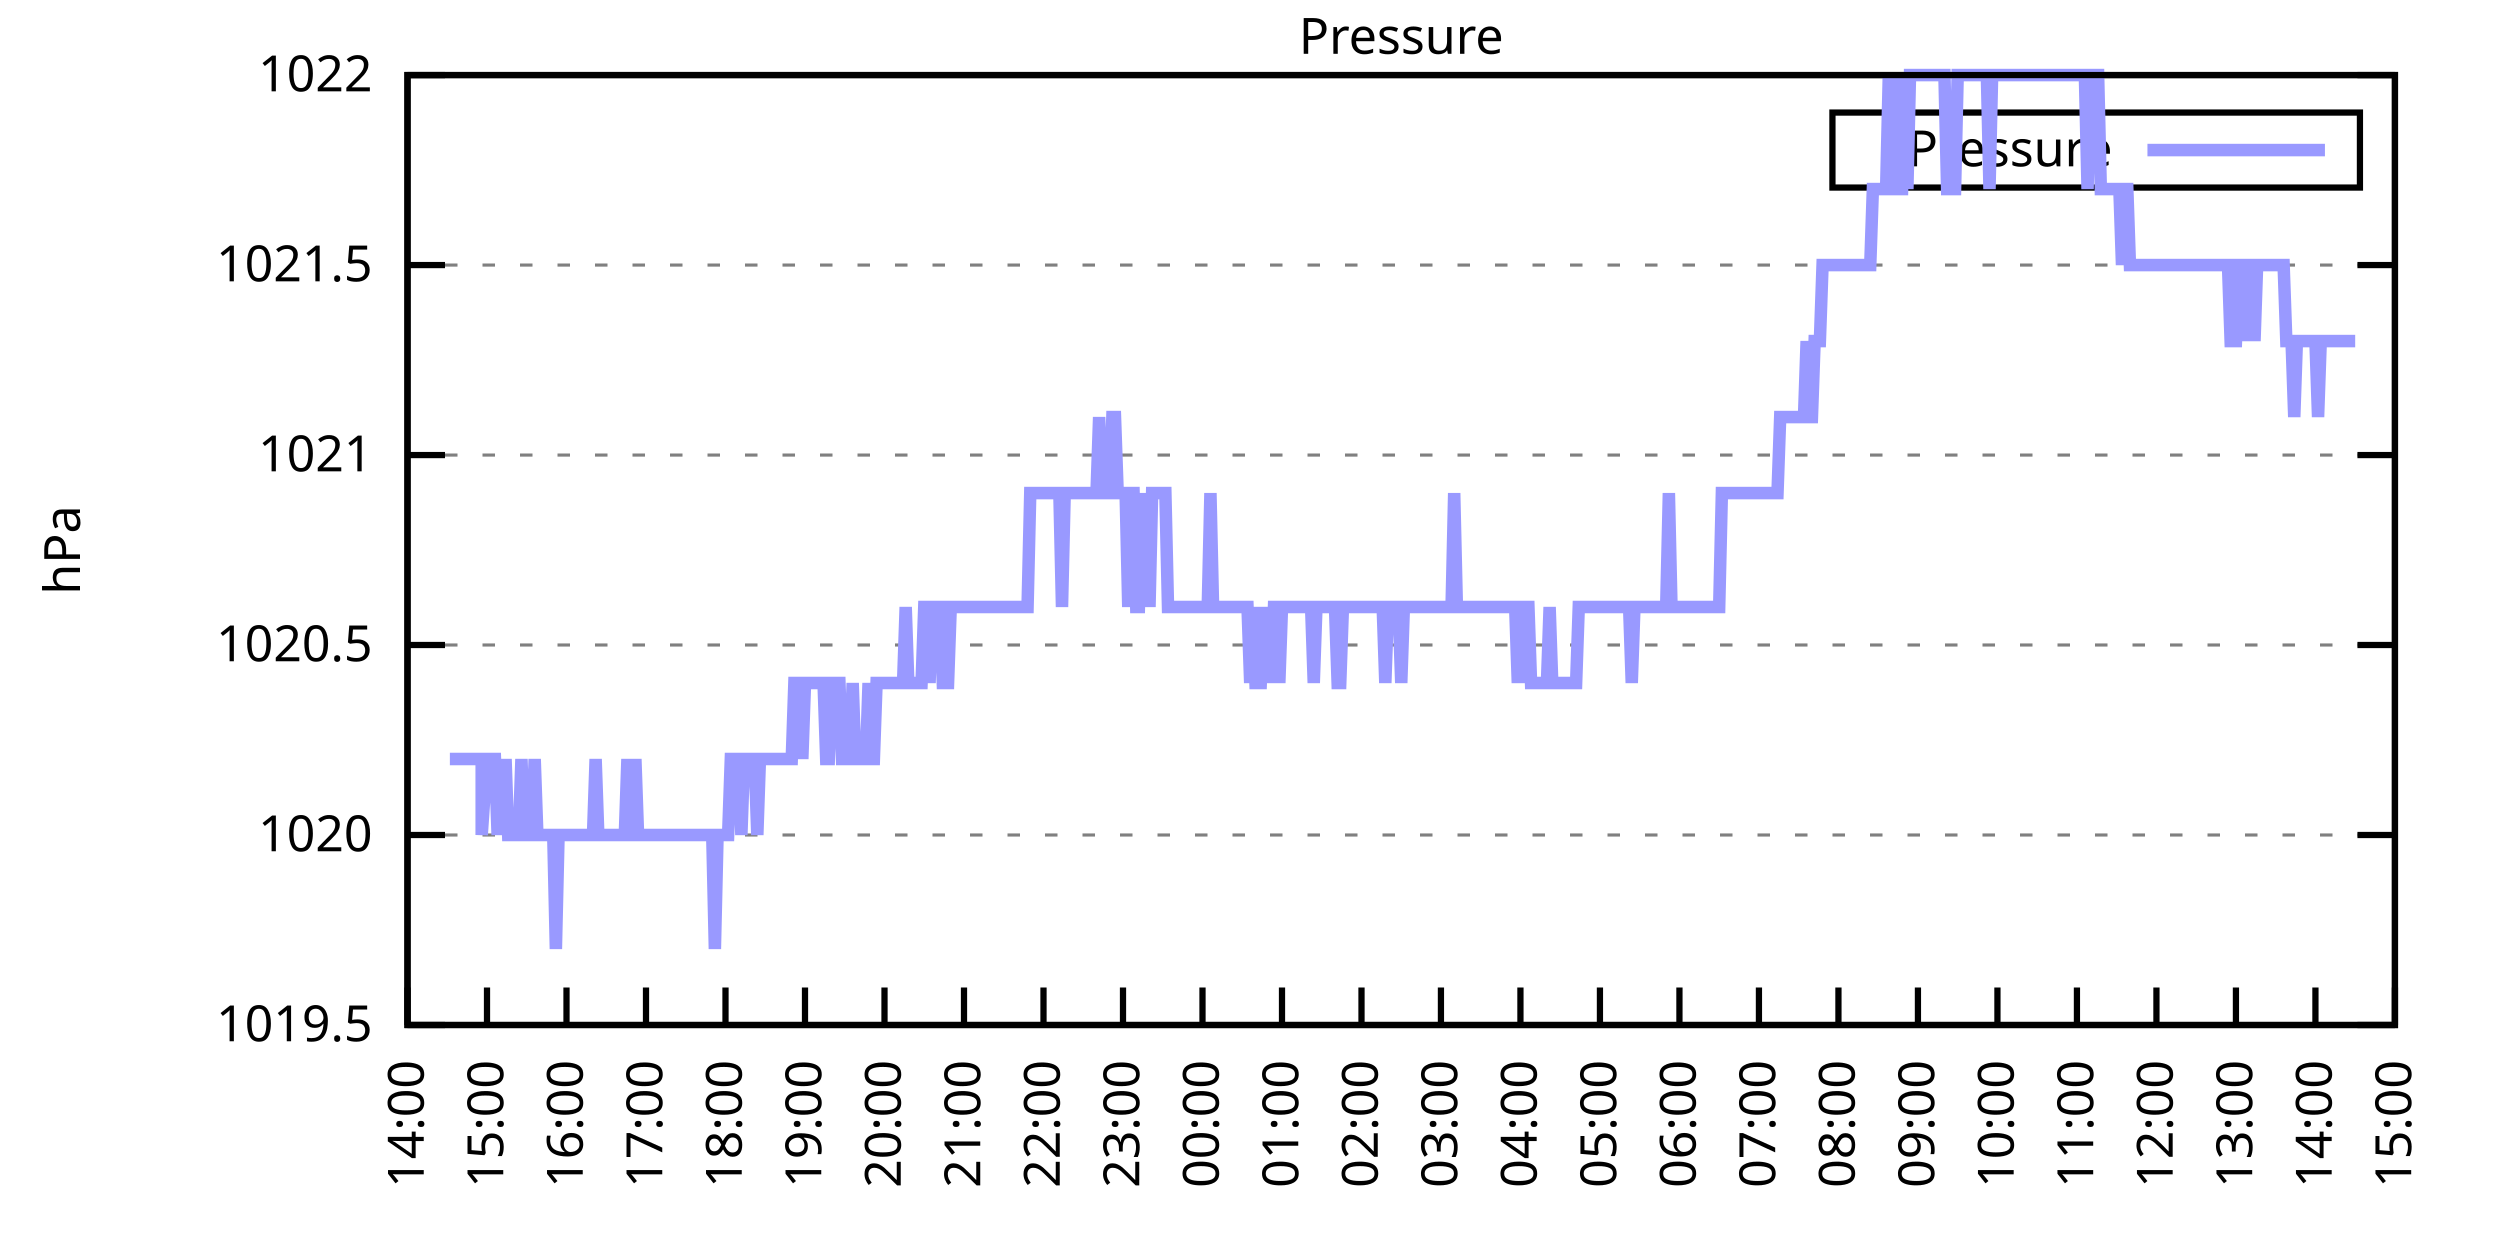
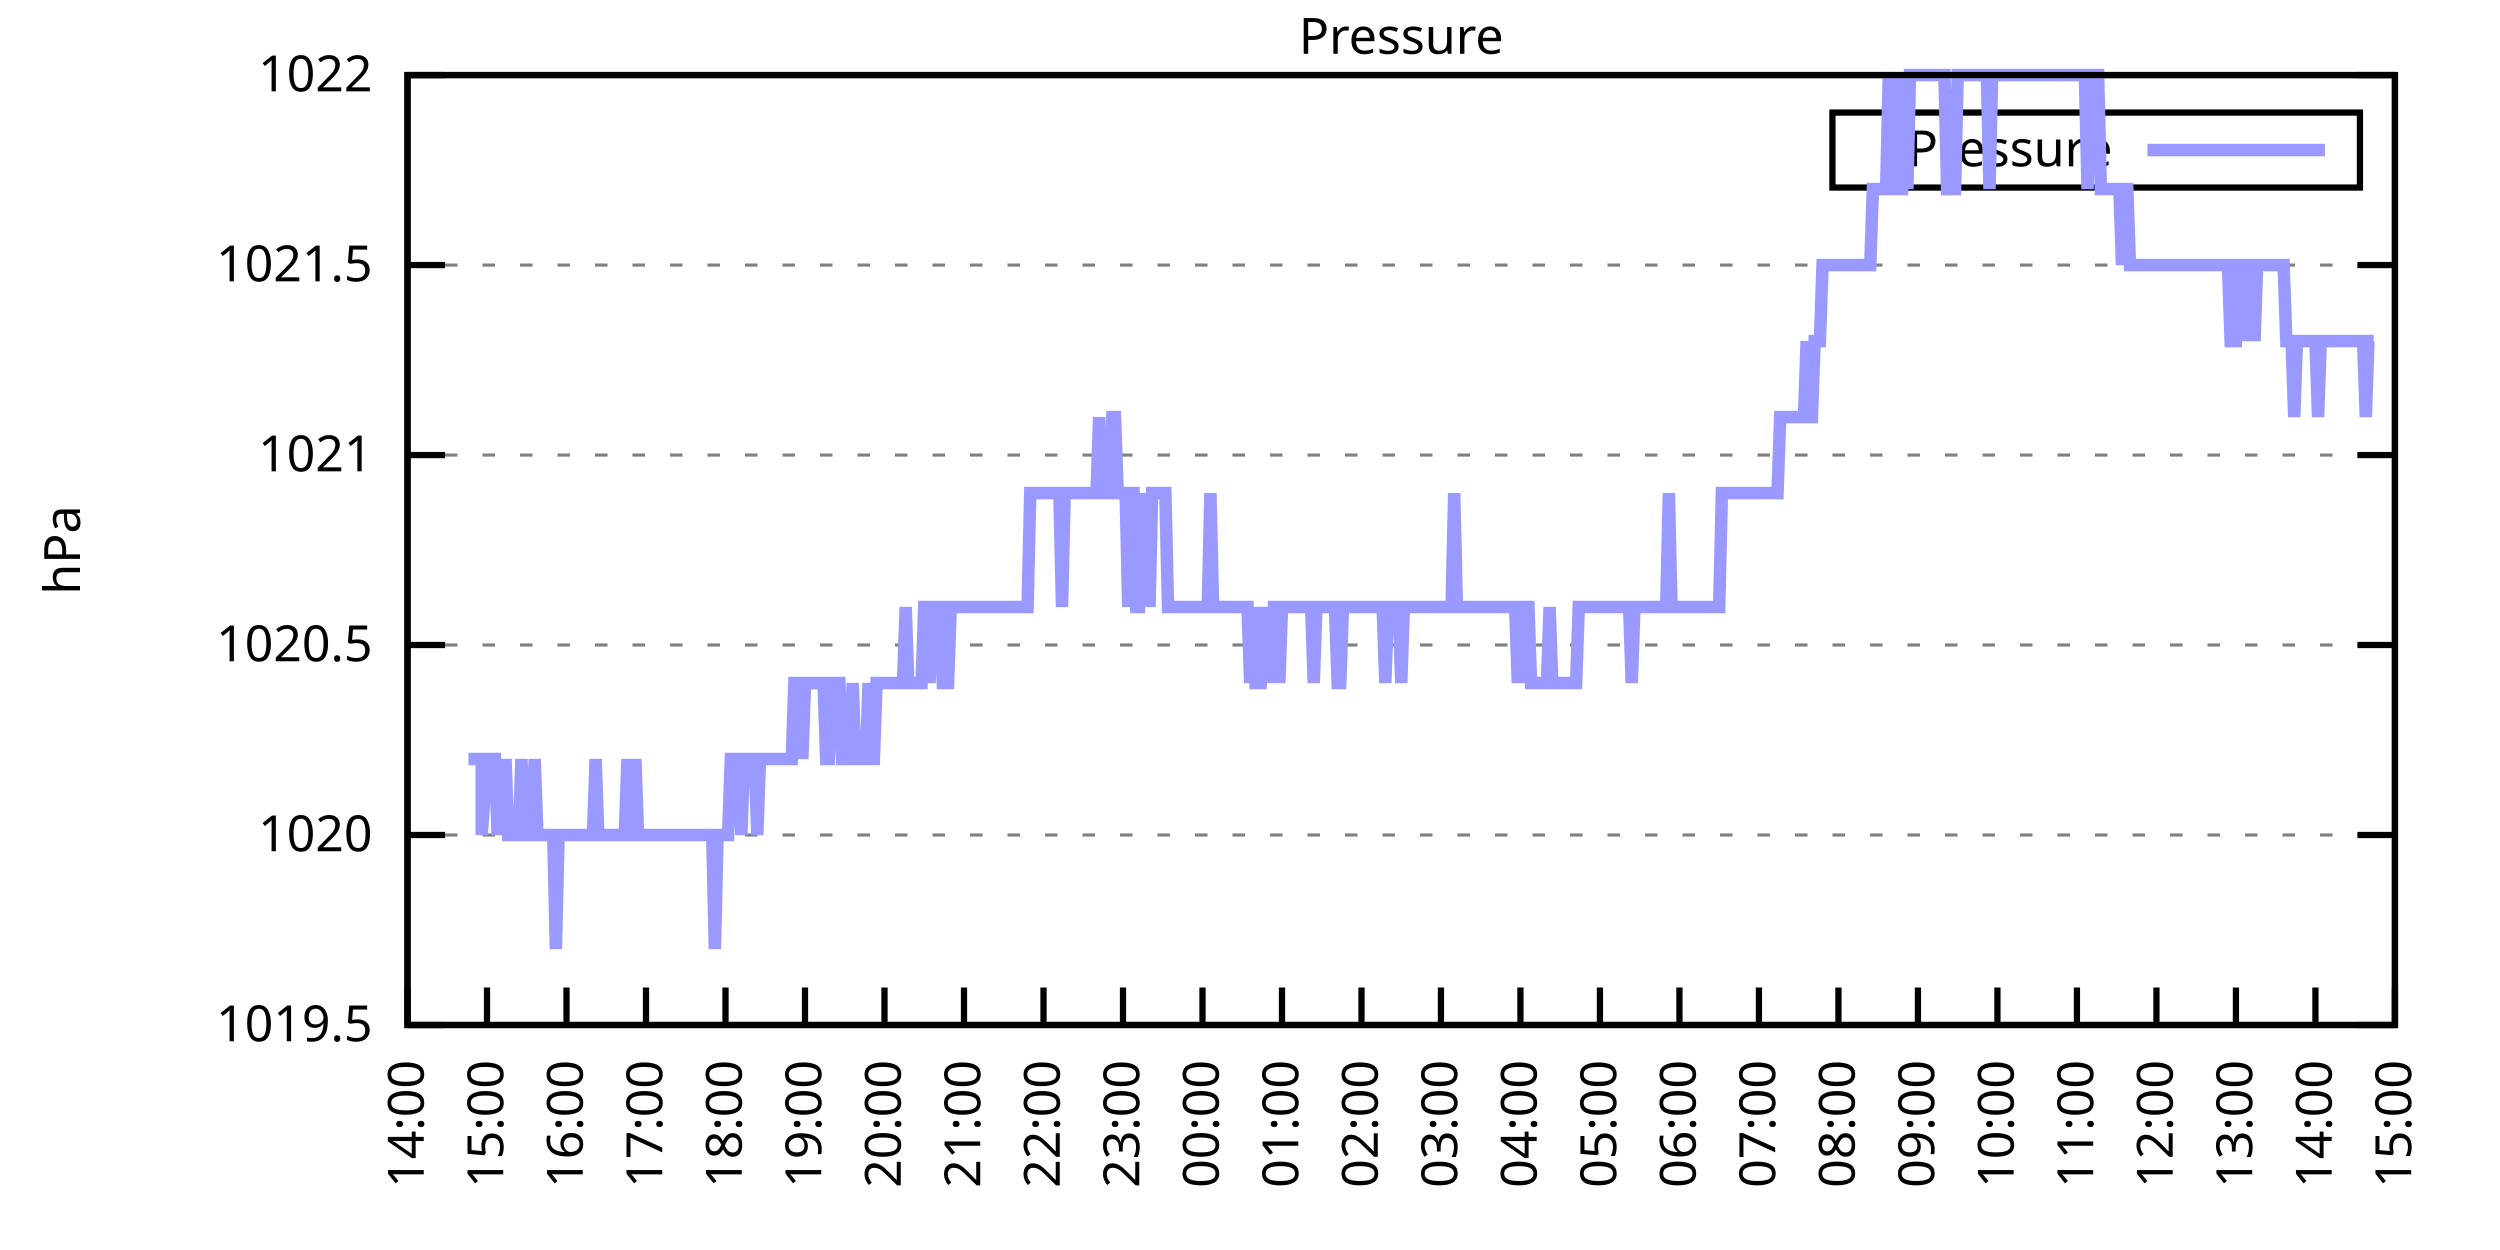
<svg xmlns="http://www.w3.org/2000/svg" xmlns:xlink="http://www.w3.org/1999/xlink" width="400" height="200" viewBox="0 0 400 200">
  <g id="gnuplot_canvas">
    <rect x="0" y="0" width="400" height="200" fill="none" />
    <defs>
      <circle id="gpDot" r="0.5" stroke-width="0.5" stroke="currentColor" />
      <path id="gpPt0" stroke-width="0.333" stroke="currentColor" d="M-1,0 h2 M0,-1 v2" />
      <path id="gpPt1" stroke-width="0.333" stroke="currentColor" d="M-1,-1 L1,1 M1,-1 L-1,1" />
      <path id="gpPt2" stroke-width="0.333" stroke="currentColor" d="M-1,0 L1,0 M0,-1 L0,1 M-1,-1 L1,1 M-1,1 L1,-1" />
      <rect id="gpPt3" stroke-width="0.333" stroke="currentColor" x="-1" y="-1" width="2" height="2" />
      <rect id="gpPt4" stroke-width="0.333" stroke="currentColor" fill="currentColor" x="-1" y="-1" width="2" height="2" />
      <circle id="gpPt5" stroke-width="0.333" stroke="currentColor" cx="0" cy="0" r="1" />
      <use xlink:href="#gpPt5" id="gpPt6" fill="currentColor" stroke="none" />
      <path id="gpPt7" stroke-width="0.333" stroke="currentColor" d="M0,-1.33 L-1.33,0.67 L1.33,0.67 z" />
      <use xlink:href="#gpPt7" id="gpPt8" fill="currentColor" stroke="none" />
      <use xlink:href="#gpPt7" id="gpPt9" stroke="currentColor" transform="rotate(180)" />
      <use xlink:href="#gpPt9" id="gpPt10" fill="currentColor" stroke="none" />
      <use xlink:href="#gpPt3" id="gpPt11" stroke="currentColor" transform="rotate(45)" />
      <use xlink:href="#gpPt11" id="gpPt12" fill="currentColor" stroke="none" />
      <path id="gpPt13" stroke-width="0.333" stroke="currentColor" d="M0,1.330 L1.265,0.411 L0.782,-1.067 L-0.782,-1.076 L-1.265,0.411 z" />
      <use xlink:href="#gpPt13" id="gpPt14" fill="currentColor" stroke="none" />
      <filter id="textbox" filterUnits="objectBoundingBox" x="0" y="0" height="1" width="1">
        <feFlood flood-color="white" flood-opacity="1" result="bgnd" />
        <feComposite in="SourceGraphic" in2="bgnd" operator="atop" />
      </filter>
      <filter id="greybox" filterUnits="objectBoundingBox" x="0" y="0" height="1" width="1">
        <feFlood flood-color="lightgrey" flood-opacity="1" result="grey" />
        <feComposite in="SourceGraphic" in2="grey" operator="atop" />
      </filter>
    </defs>
    <g fill="none" color="white" stroke="currentColor" stroke-width="1.00" stroke-linecap="butt" stroke-linejoin="miter">
</g>
    <g fill="none" color="black" stroke="currentColor" stroke-width="1.00" stroke-linecap="butt" stroke-linejoin="miter">
      <g stroke="none" shape-rendering="crispEdges">
        <polygon fill="rgb(255, 255, 255)" points="65.20,164.00 383.18,164.00 383.18,12.02 65.20,12.02 " />
      </g>
    </g>
    <g fill="none" color="black" stroke="currentColor" stroke-width="1.00" stroke-linecap="butt" stroke-linejoin="miter">
</g>
    <g fill="none" color="black" stroke="black" stroke-width="0.50" stroke-linecap="butt" stroke-linejoin="miter">
</g>
    <g fill="none" color="gray" stroke="currentColor" stroke-width="0.50" stroke-linecap="butt" stroke-linejoin="miter">
      <path stroke="gray" stroke-dasharray="2,4" class="gridline" d="M65.20,164.00 L383.19,164.00  " />
    </g>
    <g fill="none" color="gray" stroke="gray" stroke-width="1.00" stroke-linecap="butt" stroke-linejoin="miter">
</g>
    <g fill="none" color="black" stroke="currentColor" stroke-width="1.00" stroke-linecap="butt" stroke-linejoin="miter">
      <path stroke="black" d="M65.20,164.00 L71.20,164.00 M383.19,164.00 L377.19,164.00  " />
      <g transform="translate(59.60,166.60)" stroke="none" fill="black" font-family="Sans" font-size="8.00" text-anchor="end">
        <text>
          <tspan font-family="Sans"> 1019.5</tspan>
        </text>
      </g>
    </g>
    <g fill="none" color="black" stroke="currentColor" stroke-width="1.00" stroke-linecap="butt" stroke-linejoin="miter">
</g>
    <g fill="none" color="black" stroke="black" stroke-width="0.50" stroke-linecap="butt" stroke-linejoin="miter">
</g>
    <g fill="none" color="gray" stroke="currentColor" stroke-width="0.50" stroke-linecap="butt" stroke-linejoin="miter">
      <path stroke="gray" stroke-dasharray="2,4" class="gridline" d="M65.20,133.60 L383.19,133.60  " />
    </g>
    <g fill="none" color="gray" stroke="gray" stroke-width="1.00" stroke-linecap="butt" stroke-linejoin="miter">
</g>
    <g fill="none" color="black" stroke="currentColor" stroke-width="1.00" stroke-linecap="butt" stroke-linejoin="miter">
      <path stroke="black" d="M65.20,133.60 L71.20,133.60 M383.19,133.60 L377.19,133.60  " />
      <g transform="translate(59.60,136.20)" stroke="none" fill="black" font-family="Sans" font-size="8.00" text-anchor="end">
        <text>
          <tspan font-family="Sans"> 1020</tspan>
        </text>
      </g>
    </g>
    <g fill="none" color="black" stroke="currentColor" stroke-width="1.00" stroke-linecap="butt" stroke-linejoin="miter">
</g>
    <g fill="none" color="black" stroke="black" stroke-width="0.50" stroke-linecap="butt" stroke-linejoin="miter">
</g>
    <g fill="none" color="gray" stroke="currentColor" stroke-width="0.50" stroke-linecap="butt" stroke-linejoin="miter">
      <path stroke="gray" stroke-dasharray="2,4" class="gridline" d="M65.20,103.20 L383.19,103.20  " />
    </g>
    <g fill="none" color="gray" stroke="gray" stroke-width="1.00" stroke-linecap="butt" stroke-linejoin="miter">
</g>
    <g fill="none" color="black" stroke="currentColor" stroke-width="1.00" stroke-linecap="butt" stroke-linejoin="miter">
      <path stroke="black" d="M65.20,103.20 L71.20,103.20 M383.19,103.20 L377.19,103.20  " />
      <g transform="translate(59.60,105.80)" stroke="none" fill="black" font-family="Sans" font-size="8.00" text-anchor="end">
        <text>
          <tspan font-family="Sans"> 1020.5</tspan>
        </text>
      </g>
    </g>
    <g fill="none" color="black" stroke="currentColor" stroke-width="1.00" stroke-linecap="butt" stroke-linejoin="miter">
</g>
    <g fill="none" color="black" stroke="black" stroke-width="0.50" stroke-linecap="butt" stroke-linejoin="miter">
</g>
    <g fill="none" color="gray" stroke="currentColor" stroke-width="0.50" stroke-linecap="butt" stroke-linejoin="miter">
      <path stroke="gray" stroke-dasharray="2,4" class="gridline" d="M65.20,72.81 L383.19,72.81  " />
    </g>
    <g fill="none" color="gray" stroke="gray" stroke-width="1.00" stroke-linecap="butt" stroke-linejoin="miter">
</g>
    <g fill="none" color="black" stroke="currentColor" stroke-width="1.00" stroke-linecap="butt" stroke-linejoin="miter">
      <path stroke="black" d="M65.20,72.81 L71.20,72.81 M383.19,72.81 L377.19,72.81  " />
      <g transform="translate(59.60,75.41)" stroke="none" fill="black" font-family="Sans" font-size="8.00" text-anchor="end">
        <text>
          <tspan font-family="Sans"> 1021</tspan>
        </text>
      </g>
    </g>
    <g fill="none" color="black" stroke="currentColor" stroke-width="1.00" stroke-linecap="butt" stroke-linejoin="miter">
</g>
    <g fill="none" color="black" stroke="black" stroke-width="0.50" stroke-linecap="butt" stroke-linejoin="miter">
</g>
    <g fill="none" color="gray" stroke="currentColor" stroke-width="0.50" stroke-linecap="butt" stroke-linejoin="miter">
      <path stroke="gray" stroke-dasharray="2,4" class="gridline" d="M65.20,42.41 L383.19,42.41  " />
    </g>
    <g fill="none" color="gray" stroke="gray" stroke-width="1.00" stroke-linecap="butt" stroke-linejoin="miter">
</g>
    <g fill="none" color="black" stroke="currentColor" stroke-width="1.00" stroke-linecap="butt" stroke-linejoin="miter">
      <path stroke="black" d="M65.20,42.41 L71.20,42.41 M383.19,42.41 L377.19,42.41  " />
      <g transform="translate(59.60,45.01)" stroke="none" fill="black" font-family="Sans" font-size="8.00" text-anchor="end">
        <text>
          <tspan font-family="Sans"> 1021.5</tspan>
        </text>
      </g>
    </g>
    <g fill="none" color="black" stroke="currentColor" stroke-width="1.00" stroke-linecap="butt" stroke-linejoin="miter">
</g>
    <g fill="none" color="black" stroke="black" stroke-width="0.50" stroke-linecap="butt" stroke-linejoin="miter">
</g>
    <g fill="none" color="gray" stroke="currentColor" stroke-width="0.50" stroke-linecap="butt" stroke-linejoin="miter">
      <path stroke="gray" stroke-dasharray="2,4" class="gridline" d="M65.20,12.01 L383.19,12.01  " />
    </g>
    <g fill="none" color="gray" stroke="gray" stroke-width="1.00" stroke-linecap="butt" stroke-linejoin="miter">
</g>
    <g fill="none" color="black" stroke="currentColor" stroke-width="1.00" stroke-linecap="butt" stroke-linejoin="miter">
      <path stroke="black" d="M65.20,12.01 L71.20,12.01 M383.19,12.01 L377.19,12.01  " />
      <g transform="translate(59.60,14.61)" stroke="none" fill="black" font-family="Sans" font-size="8.00" text-anchor="end">
        <text>
          <tspan font-family="Sans"> 1022</tspan>
        </text>
      </g>
    </g>
    <g fill="none" color="black" stroke="currentColor" stroke-width="1.00" stroke-linecap="butt" stroke-linejoin="miter">
      <path stroke="black" d="M65.20,164.00 L65.20,158.00  " />
      <g transform="translate(67.80,169.60) rotate(270.00)" stroke="none" fill="black" font-family="Sans" font-size="8.00" text-anchor="end">
        <text>
          <tspan font-family="Sans">14:00</tspan>
        </text>
      </g>
    </g>
    <g fill="none" color="black" stroke="currentColor" stroke-width="1.00" stroke-linecap="butt" stroke-linejoin="miter">
      <path stroke="black" d="M77.92,164.00 L77.92,158.00  " />
      <g transform="translate(80.52,169.60) rotate(270.00)" stroke="none" fill="black" font-family="Sans" font-size="8.00" text-anchor="end">
        <text>
          <tspan font-family="Sans">15:00</tspan>
        </text>
      </g>
    </g>
    <g fill="none" color="black" stroke="currentColor" stroke-width="1.00" stroke-linecap="butt" stroke-linejoin="miter">
      <path stroke="black" d="M90.64,164.00 L90.64,158.00  " />
      <g transform="translate(93.24,169.60) rotate(270.00)" stroke="none" fill="black" font-family="Sans" font-size="8.00" text-anchor="end">
        <text>
          <tspan font-family="Sans">16:00</tspan>
        </text>
      </g>
    </g>
    <g fill="none" color="black" stroke="currentColor" stroke-width="1.00" stroke-linecap="butt" stroke-linejoin="miter">
      <path stroke="black" d="M103.36,164.00 L103.36,158.00  " />
      <g transform="translate(105.96,169.60) rotate(270.00)" stroke="none" fill="black" font-family="Sans" font-size="8.00" text-anchor="end">
        <text>
          <tspan font-family="Sans">17:00</tspan>
        </text>
      </g>
    </g>
    <g fill="none" color="black" stroke="currentColor" stroke-width="1.00" stroke-linecap="butt" stroke-linejoin="miter">
      <path stroke="black" d="M116.08,164.00 L116.08,158.00  " />
      <g transform="translate(118.68,169.60) rotate(270.00)" stroke="none" fill="black" font-family="Sans" font-size="8.00" text-anchor="end">
        <text>
          <tspan font-family="Sans">18:00</tspan>
        </text>
      </g>
    </g>
    <g fill="none" color="black" stroke="currentColor" stroke-width="1.00" stroke-linecap="butt" stroke-linejoin="miter">
      <path stroke="black" d="M128.80,164.00 L128.80,158.00  " />
      <g transform="translate(131.40,169.60) rotate(270.00)" stroke="none" fill="black" font-family="Sans" font-size="8.00" text-anchor="end">
        <text>
          <tspan font-family="Sans">19:00</tspan>
        </text>
      </g>
    </g>
    <g fill="none" color="black" stroke="currentColor" stroke-width="1.00" stroke-linecap="butt" stroke-linejoin="miter">
      <path stroke="black" d="M141.52,164.00 L141.52,158.00  " />
      <g transform="translate(144.12,169.60) rotate(270.00)" stroke="none" fill="black" font-family="Sans" font-size="8.00" text-anchor="end">
        <text>
          <tspan font-family="Sans">20:00</tspan>
        </text>
      </g>
    </g>
    <g fill="none" color="black" stroke="currentColor" stroke-width="1.00" stroke-linecap="butt" stroke-linejoin="miter">
      <path stroke="black" d="M154.24,164.00 L154.24,158.00  " />
      <g transform="translate(156.84,169.60) rotate(270.00)" stroke="none" fill="black" font-family="Sans" font-size="8.00" text-anchor="end">
        <text>
          <tspan font-family="Sans">21:00</tspan>
        </text>
      </g>
    </g>
    <g fill="none" color="black" stroke="currentColor" stroke-width="1.00" stroke-linecap="butt" stroke-linejoin="miter">
      <path stroke="black" d="M166.96,164.00 L166.96,158.00  " />
      <g transform="translate(169.56,169.60) rotate(270.00)" stroke="none" fill="black" font-family="Sans" font-size="8.00" text-anchor="end">
        <text>
          <tspan font-family="Sans">22:00</tspan>
        </text>
      </g>
    </g>
    <g fill="none" color="black" stroke="currentColor" stroke-width="1.00" stroke-linecap="butt" stroke-linejoin="miter">
      <path stroke="black" d="M179.68,164.00 L179.68,158.00  " />
      <g transform="translate(182.28,169.60) rotate(270.00)" stroke="none" fill="black" font-family="Sans" font-size="8.00" text-anchor="end">
        <text>
          <tspan font-family="Sans">23:00</tspan>
        </text>
      </g>
    </g>
    <g fill="none" color="black" stroke="currentColor" stroke-width="1.00" stroke-linecap="butt" stroke-linejoin="miter">
      <path stroke="black" d="M192.40,164.00 L192.40,158.00  " />
      <g transform="translate(195.00,169.60) rotate(270.00)" stroke="none" fill="black" font-family="Sans" font-size="8.00" text-anchor="end">
        <text>
          <tspan font-family="Sans">00:00</tspan>
        </text>
      </g>
    </g>
    <g fill="none" color="black" stroke="currentColor" stroke-width="1.00" stroke-linecap="butt" stroke-linejoin="miter">
      <path stroke="black" d="M205.12,164.00 L205.12,158.00  " />
      <g transform="translate(207.72,169.60) rotate(270.00)" stroke="none" fill="black" font-family="Sans" font-size="8.00" text-anchor="end">
        <text>
          <tspan font-family="Sans">01:00</tspan>
        </text>
      </g>
    </g>
    <g fill="none" color="black" stroke="currentColor" stroke-width="1.00" stroke-linecap="butt" stroke-linejoin="miter">
      <path stroke="black" d="M217.84,164.00 L217.84,158.00  " />
      <g transform="translate(220.44,169.60) rotate(270.00)" stroke="none" fill="black" font-family="Sans" font-size="8.00" text-anchor="end">
        <text>
          <tspan font-family="Sans">02:00</tspan>
        </text>
      </g>
    </g>
    <g fill="none" color="black" stroke="currentColor" stroke-width="1.00" stroke-linecap="butt" stroke-linejoin="miter">
      <path stroke="black" d="M230.55,164.00 L230.55,158.00  " />
      <g transform="translate(233.15,169.60) rotate(270.00)" stroke="none" fill="black" font-family="Sans" font-size="8.00" text-anchor="end">
        <text>
          <tspan font-family="Sans">03:00</tspan>
        </text>
      </g>
    </g>
    <g fill="none" color="black" stroke="currentColor" stroke-width="1.00" stroke-linecap="butt" stroke-linejoin="miter">
      <path stroke="black" d="M243.27,164.00 L243.27,158.00  " />
      <g transform="translate(245.87,169.60) rotate(270.00)" stroke="none" fill="black" font-family="Sans" font-size="8.00" text-anchor="end">
        <text>
          <tspan font-family="Sans">04:00</tspan>
        </text>
      </g>
    </g>
    <g fill="none" color="black" stroke="currentColor" stroke-width="1.00" stroke-linecap="butt" stroke-linejoin="miter">
      <path stroke="black" d="M255.99,164.00 L255.99,158.00  " />
      <g transform="translate(258.59,169.60) rotate(270.00)" stroke="none" fill="black" font-family="Sans" font-size="8.00" text-anchor="end">
        <text>
          <tspan font-family="Sans">05:00</tspan>
        </text>
      </g>
    </g>
    <g fill="none" color="black" stroke="currentColor" stroke-width="1.00" stroke-linecap="butt" stroke-linejoin="miter">
      <path stroke="black" d="M268.71,164.00 L268.71,158.00  " />
      <g transform="translate(271.31,169.60) rotate(270.00)" stroke="none" fill="black" font-family="Sans" font-size="8.00" text-anchor="end">
        <text>
          <tspan font-family="Sans">06:00</tspan>
        </text>
      </g>
    </g>
    <g fill="none" color="black" stroke="currentColor" stroke-width="1.00" stroke-linecap="butt" stroke-linejoin="miter">
      <path stroke="black" d="M281.43,164.00 L281.43,158.00  " />
      <g transform="translate(284.03,169.60) rotate(270.00)" stroke="none" fill="black" font-family="Sans" font-size="8.00" text-anchor="end">
        <text>
          <tspan font-family="Sans">07:00</tspan>
        </text>
      </g>
    </g>
    <g fill="none" color="black" stroke="currentColor" stroke-width="1.00" stroke-linecap="butt" stroke-linejoin="miter">
      <path stroke="black" d="M294.15,164.00 L294.15,158.00  " />
      <g transform="translate(296.75,169.60) rotate(270.00)" stroke="none" fill="black" font-family="Sans" font-size="8.00" text-anchor="end">
        <text>
          <tspan font-family="Sans">08:00</tspan>
        </text>
      </g>
    </g>
    <g fill="none" color="black" stroke="currentColor" stroke-width="1.00" stroke-linecap="butt" stroke-linejoin="miter">
      <path stroke="black" d="M306.87,164.00 L306.87,158.00  " />
      <g transform="translate(309.47,169.60) rotate(270.00)" stroke="none" fill="black" font-family="Sans" font-size="8.00" text-anchor="end">
        <text>
          <tspan font-family="Sans">09:00</tspan>
        </text>
      </g>
    </g>
    <g fill="none" color="black" stroke="currentColor" stroke-width="1.00" stroke-linecap="butt" stroke-linejoin="miter">
      <path stroke="black" d="M319.59,164.00 L319.59,158.00  " />
      <g transform="translate(322.19,169.60) rotate(270.00)" stroke="none" fill="black" font-family="Sans" font-size="8.00" text-anchor="end">
        <text>
          <tspan font-family="Sans">10:00</tspan>
        </text>
      </g>
    </g>
    <g fill="none" color="black" stroke="currentColor" stroke-width="1.00" stroke-linecap="butt" stroke-linejoin="miter">
      <path stroke="black" d="M332.31,164.00 L332.31,158.00  " />
      <g transform="translate(334.91,169.60) rotate(270.00)" stroke="none" fill="black" font-family="Sans" font-size="8.00" text-anchor="end">
        <text>
          <tspan font-family="Sans">11:00</tspan>
        </text>
      </g>
    </g>
    <g fill="none" color="black" stroke="currentColor" stroke-width="1.00" stroke-linecap="butt" stroke-linejoin="miter">
      <path stroke="black" d="M345.03,164.00 L345.03,158.00  " />
      <g transform="translate(347.63,169.60) rotate(270.00)" stroke="none" fill="black" font-family="Sans" font-size="8.00" text-anchor="end">
        <text>
          <tspan font-family="Sans">12:00</tspan>
        </text>
      </g>
    </g>
    <g fill="none" color="black" stroke="currentColor" stroke-width="1.00" stroke-linecap="butt" stroke-linejoin="miter">
      <path stroke="black" d="M357.75,164.00 L357.75,158.00  " />
      <g transform="translate(360.35,169.60) rotate(270.00)" stroke="none" fill="black" font-family="Sans" font-size="8.00" text-anchor="end">
        <text>
          <tspan font-family="Sans">13:00</tspan>
        </text>
      </g>
    </g>
    <g fill="none" color="black" stroke="currentColor" stroke-width="1.00" stroke-linecap="butt" stroke-linejoin="miter">
      <path stroke="black" d="M370.47,164.00 L370.47,158.00  " />
      <g transform="translate(373.07,169.60) rotate(270.00)" stroke="none" fill="black" font-family="Sans" font-size="8.00" text-anchor="end">
        <text>
          <tspan font-family="Sans">14:00</tspan>
        </text>
      </g>
    </g>
    <g fill="none" color="black" stroke="currentColor" stroke-width="1.00" stroke-linecap="butt" stroke-linejoin="miter">
      <path stroke="black" d="M383.19,164.00 L383.19,158.00  " />
      <g transform="translate(385.79,169.60) rotate(270.00)" stroke="none" fill="black" font-family="Sans" font-size="8.00" text-anchor="end">
        <text>
          <tspan font-family="Sans">15:00</tspan>
        </text>
      </g>
    </g>
    <g fill="none" color="black" stroke="currentColor" stroke-width="1.00" stroke-linecap="butt" stroke-linejoin="miter">
</g>
    <g fill="none" color="black" stroke="currentColor" stroke-width="1.00" stroke-linecap="butt" stroke-linejoin="miter">
      <path stroke="black" d="M65.20,12.01 L65.20,164.00 L383.19,164.00 L383.19,12.01 L65.20,12.01 Z  " />
    </g>
    <g fill="none" color="black" stroke="currentColor" stroke-width="1.00" stroke-linecap="butt" stroke-linejoin="miter">
</g>
    <g fill="none" color="black" stroke="currentColor" stroke-width="1.00" stroke-linecap="butt" stroke-linejoin="miter">
      <path stroke="black" d="M293.19,30.01 L293.19,18.01 L377.59,18.01 L377.59,30.01 L293.19,30.01 Z  " />
    </g>
    <g id="Pressure_plot_1">
      <g fill="none" color="white" stroke="black" stroke-width="2.00" stroke-linecap="butt" stroke-linejoin="miter">
</g>
      <g fill="none" color="black" stroke="currentColor" stroke-width="2.00" stroke-linecap="butt" stroke-linejoin="miter">
        <g transform="translate(337.99,26.61)" stroke="none" fill="black" font-family="Sans" font-size="8.00" text-anchor="end">
          <text>
            <tspan font-family="Sans">Pressure</tspan>
          </text>
        </g>
      </g>
      <g fill="none" color="black" stroke="currentColor" stroke-width="2.00" stroke-linecap="butt" stroke-linejoin="miter">
-         <path stroke="rgb(153, 153, 255)" d="M343.59,24.01 L371.99,24.01 M71.98,121.44 L72.41,121.44 L72.83,121.44 L73.26,121.44 L73.68,121.44 L74.10,121.44   L74.53,121.44 L74.95,121.44 L75.38,121.44 L75.80,121.44 L76.22,121.44 L76.65,121.44 L77.07,121.44 L77.07,133.60   L77.92,121.44 L78.34,121.44 L78.77,121.44 L79.19,121.44 L79.62,133.60 L80.04,121.44 L80.46,133.60 L80.89,121.44   L81.31,133.60 L81.74,133.60 L82.16,133.60 L82.58,133.60 L83.01,133.60 L83.43,121.44 L83.86,133.60 L84.28,133.60   L84.70,133.60 L85.13,133.60 L85.55,121.44 L85.98,133.60 L86.40,133.60 L86.82,133.60 L87.25,133.60 L87.67,133.60   L88.10,133.60 L88.52,133.60 L88.94,151.84 L89.37,133.60 L89.79,133.60 L90.22,133.60 L90.64,133.60 L91.06,133.60   L91.49,133.60 L91.91,133.60 L92.34,133.60 L92.76,133.60 L93.18,133.60 L93.61,133.60 L94.03,133.60 L94.46,133.60   L94.88,133.60 L95.30,121.44 L95.73,133.60 L96.15,133.60 L96.58,133.60 L97.00,133.60 L97.42,133.60 L97.85,133.60   L98.27,133.60 L98.69,133.60 L99.12,133.60 L99.54,133.60 L99.97,133.60 L100.39,121.44 L100.81,133.60 L101.24,133.60   L101.66,121.44 L102.09,133.60 L102.51,133.60 L102.93,133.60 L103.36,133.60 L103.78,133.60 L104.21,133.60 L104.63,133.60   L105.05,133.60 L105.48,133.60 L105.90,133.60 L106.33,133.60 L106.75,133.60 L107.17,133.60 L107.60,133.60 L108.02,133.60   L108.45,133.60 L108.87,133.60 L109.29,133.60 L109.72,133.60 L110.14,133.60 L110.57,133.60 L110.99,133.60 L111.41,133.60   L111.84,133.60 L112.26,133.60 L112.69,133.60 L113.11,133.60 L113.53,133.60 L113.96,133.60 L114.38,151.84 L114.81,133.60   L115.23,133.60 L115.65,133.60 L116.08,133.60 L116.50,133.60 L116.93,121.44 L117.35,121.44 L117.77,121.44 L118.20,121.44   L118.62,133.60 L119.05,121.44 L119.47,121.44 L119.89,121.44 L120.32,121.44 L120.74,121.44 L121.17,133.60 L121.59,121.44   L122.01,121.44 L122.44,121.44 L122.86,121.44 L123.29,121.44 L123.71,121.44 L124.13,121.44 L124.56,121.44 L124.98,121.44   L125.41,121.44 L125.83,121.44 L126.25,121.44 L126.68,121.44 L127.10,109.28 L127.53,109.28 L127.95,109.28 L128.37,121.44   L128.80,109.28 L129.22,109.28 L129.65,109.28 L130.07,109.28 L130.49,109.28 L130.92,109.28 L131.34,109.28 L131.77,109.28   L132.19,121.44 L132.61,121.44 L133.04,109.28 L133.46,109.28 L133.89,109.28 L134.31,109.28 L134.73,121.44 L135.16,121.44   L135.58,121.44 L136.01,121.44 L136.43,109.28 L136.85,121.44 L137.28,121.44 L137.70,121.44 L138.13,121.44 L138.55,121.44   L138.97,109.28 L139.40,121.44 L139.82,121.44 L140.25,109.28 L140.67,109.28 L141.09,109.28 L141.52,109.28 L141.94,109.28   L142.37,109.28 L142.79,109.28 L143.21,109.28 L143.64,109.28 L144.06,109.28 L144.49,109.28 L144.91,97.12 L145.33,109.28   L145.76,109.28 L146.18,109.28 L146.61,109.28 L147.03,109.28 L147.45,109.28 L147.88,97.12 L148.30,97.12 L148.73,109.28   L149.15,97.12 L149.57,97.12 L150.00,97.12 L150.42,97.12 L150.85,109.28 L151.27,109.28 L151.69,109.28 L152.12,97.12   L152.54,97.12 L152.97,97.12 L153.39,97.12 L153.81,97.12 L154.24,97.12 L154.66,97.12 L155.09,97.12 L155.51,97.12   L155.93,97.12 L156.36,97.12 L156.78,97.12 L157.21,97.12 L157.63,97.12 L158.05,97.12 L158.48,97.12 L158.90,97.12   L159.33,97.12 L159.75,97.12 L160.17,97.12 L160.60,97.12 L161.02,97.12 L161.44,97.12 L161.87,97.12 L162.29,97.12   L162.72,97.12 L163.14,97.12 L163.56,97.12 L163.99,97.12 L164.41,97.12 L164.84,78.89 L165.26,78.89 L165.68,78.89   L166.11,78.89 L166.53,78.89 L166.96,78.89 L167.38,78.89 L167.80,78.89 L168.23,78.89 L168.65,78.89 L169.08,78.89   L169.50,78.89 L169.92,97.12 L170.35,78.89 L170.77,78.89 L171.20,78.89 L171.62,78.89 L172.04,78.89 L172.47,78.89   L172.89,78.89 L173.32,78.89 L173.74,78.89 L174.16,78.89 L174.59,78.89 L175.01,78.89 L175.44,78.89 L175.86,66.73   L176.28,78.89 L176.71,78.89 L177.13,78.89 L177.56,78.89 L177.98,66.73 L178.40,66.73 L178.83,78.89 L179.25,78.89   L179.68,78.89 L180.10,78.89 L180.52,97.12 L180.95,78.89 L181.37,78.89 L181.80,97.12 L182.22,97.12 L182.64,78.89   L183.07,97.12 L183.49,78.89 L183.92,97.12 L184.34,78.89 L184.76,78.89 L185.19,78.89 L185.61,78.89 L186.04,78.89   L186.46,78.89 L186.88,97.12 L187.31,97.12 L187.73,97.12 L188.16,97.12 L188.58,97.12 L189.00,97.12 L189.43,97.12   L189.85,97.12 L190.28,97.12 L190.70,97.12 L191.12,97.12 L191.55,97.12 L191.97,97.12 L192.40,97.12 L192.82,97.12   L193.24,97.12 L193.67,78.89 L194.09,97.12 L194.52,97.12 L194.94,97.12 L195.36,97.12 L195.79,97.12 L196.21,97.12   L196.64,97.12 L197.06,97.12 L197.48,97.12 L197.91,97.12 L198.33,97.12 L198.76,97.12 L199.18,97.12 L199.60,97.12   L200.03,109.28 L200.45,97.12 L200.88,109.28 L201.30,109.28 L201.72,109.28 L202.15,97.12 L202.57,109.28 L203.00,97.12   L203.42,109.28 L203.84,97.12 L204.27,97.12 L204.69,109.28 L205.12,97.12 L205.54,97.12 L205.96,97.12 L206.39,97.12   L206.81,97.12 L207.24,97.12 L207.66,97.12 L208.08,97.12 L208.51,97.12 L208.93,97.12 L209.36,97.12 L209.78,97.12   L210.20,109.28 L210.63,97.12 L211.05,97.12 L211.48,97.12 L211.90,97.12 L212.32,97.12 L212.75,97.12 L213.17,97.12   L213.60,97.12 L214.02,109.28 L214.44,109.28 L214.87,97.12 L215.29,97.12 L215.72,97.12 L216.14,97.12 L216.56,97.12   L216.99,97.12 L217.41,97.12 L217.84,97.12 L218.26,97.12 L218.68,97.12 L219.11,97.12 L219.53,97.12 L219.96,97.12   L220.38,97.12 L220.80,97.12 L221.23,97.12 L221.65,109.28 L222.08,97.12 L222.50,97.12 L222.92,97.12 L223.35,97.12   L223.77,97.12 L224.20,109.28 L224.62,97.12 L225.04,97.12 L225.47,97.12 L225.89,97.12 L226.31,97.12 L226.74,97.12   L227.16,97.12 L227.59,97.12 L228.01,97.12 L228.43,97.12 L228.86,97.12 L229.28,97.12 L229.71,97.12 L230.13,97.12   L230.55,97.12 L230.98,97.12 L231.40,97.12 L231.83,97.12 L232.25,97.12 L232.67,78.89 L233.10,97.12 L233.52,97.12   L233.95,97.12 L234.37,97.12 L234.79,97.12 L235.22,97.12 L235.64,97.12 L236.07,97.12 L236.49,97.12 L236.91,97.12   L237.34,97.12 L237.76,97.12 L238.19,97.12 L238.61,97.12 L239.03,97.12 L239.46,97.12 L239.88,97.12 L240.31,97.12   L240.73,97.12 L241.15,97.12 L241.58,97.12 L242.00,97.12 L242.43,97.12 L242.85,109.28 L243.27,97.12 L243.70,109.28   L244.12,97.12 L244.55,97.12 L244.97,109.28 L245.39,109.28 L245.82,109.28 L246.24,109.28 L246.67,109.28 L247.09,109.28   L247.51,109.28 L247.94,97.12 L248.36,109.28 L248.79,109.28 L249.21,109.28 L249.63,109.28 L250.06,109.28 L250.48,109.28   L250.91,109.28 L251.33,109.28 L251.75,109.28 L252.18,109.28 L252.60,97.12 L253.03,97.12 L253.45,97.12 L253.87,97.12   L254.30,97.12 L254.72,97.12 L255.15,97.12 L255.57,97.12 L255.99,97.12 L256.42,97.12 L256.84,97.12 L257.27,97.12   L257.69,97.12 L258.11,97.12 L258.54,97.12 L258.96,97.12 L259.39,97.12 L259.81,97.12 L260.23,97.12 L260.66,97.12   L261.08,109.28 L261.51,97.12 L261.93,97.12 L262.35,97.12 L262.78,97.12 L263.20,97.12 L263.63,97.12 L264.05,97.12   L264.47,97.12 L264.90,97.12 L265.32,97.12 L265.75,97.12 L266.17,97.12 L266.59,97.12 L267.02,78.89 L267.44,97.12   L267.87,97.12 L268.29,97.12 L268.71,97.12 L269.14,97.12 L269.56,97.12 L269.99,97.12 L270.41,97.12 L270.83,97.12   L271.26,97.12 L271.68,97.12 L272.11,97.12 L272.53,97.12 L272.95,97.12 L273.38,97.12 L273.80,97.12 L274.23,97.12   L274.65,97.12 L275.07,97.12 L275.50,78.89 L275.92,78.89 L276.35,78.89 L276.77,78.89 L277.19,78.89 L277.62,78.89   L278.04,78.89 L278.47,78.89 L278.89,78.89 L279.31,78.89 L279.74,78.89 L280.16,78.89 L280.59,78.89 L281.01,78.89   L281.43,78.89 L281.86,78.89 L282.28,78.89 L282.71,78.89 L283.13,78.89 L283.55,78.89 L283.98,78.89 L284.40,78.89   L284.83,66.73 L285.25,66.73 L285.67,66.73 L286.10,66.73 L286.52,66.73 L286.95,66.73 L287.37,66.73 L287.79,66.73   L288.22,66.73 L288.64,66.73 L289.06,54.57 L289.49,66.73 L289.91,66.73 L290.34,54.57 L290.76,54.57 L291.18,54.57   L291.61,42.41 L292.03,42.41 L292.46,42.41 L292.88,42.41 L293.30,42.41 L293.73,42.41 L294.15,42.41 L294.58,42.41   L295.00,42.41 L295.42,42.41 L295.85,42.41 L296.27,42.41 L296.70,42.41 L297.12,42.41 L297.54,42.41 L297.97,42.41   L298.39,42.41 L298.82,42.41 L299.24,42.41 L299.66,30.25 L300.09,30.25 L300.51,30.25 L300.94,30.25 L301.36,30.25   L301.78,30.25 L302.21,12.01 L302.63,30.25 L303.06,30.25 L303.48,12.01 L303.90,30.25 L304.33,30.25 L304.75,12.01   L305.18,30.25 L305.60,12.01 L306.02,12.01 L306.45,12.01 L306.87,12.01 L307.30,12.01 L307.72,12.01 L308.14,12.01   L308.57,12.01 L308.99,12.01 L309.42,12.01 L309.84,12.01 L310.26,12.01 L310.69,12.01 L311.11,12.01 L311.54,30.25   L311.96,30.25 L312.38,30.25 L312.81,30.25 L313.23,12.01 L313.66,12.01 L314.08,12.01 L314.50,12.01 L314.93,12.01   L315.35,12.01 L315.78,12.01 L316.20,12.01 L316.62,12.01 L317.05,12.01 L317.47,12.01 L317.90,12.01 L318.32,30.25   L318.74,12.01 L319.17,12.01 L319.59,12.01 L320.02,12.01 L320.44,12.01 L320.86,12.01 L321.29,12.01 L321.71,12.01   L322.14,12.01 L322.56,12.01 L322.98,12.01 L323.41,12.01 L323.83,12.01 L324.26,12.01 L324.68,12.01 L325.10,12.01   L325.53,12.01 L325.95,12.01 L326.38,12.01 L326.80,12.01 L327.22,12.01 L327.65,12.01 L328.07,12.01 L328.50,12.01   L328.92,12.01 L329.34,12.01 L329.77,12.01 L330.19,12.01 L330.62,12.01 L331.04,12.01 L331.46,12.01 L331.89,12.01   L332.31,12.01 L332.74,12.01 L333.16,12.01 L333.58,12.01 L334.01,30.25 L334.43,12.01 L334.86,12.01 L335.28,12.01   L335.70,12.01 L336.13,30.25 L336.55,30.25 L336.98,30.25 L337.40,30.25 L337.82,30.25 L338.25,30.25 L338.67,30.25   L339.10,30.25 L339.52,42.41 L339.94,30.25 L340.37,30.25 L340.79,42.41 L341.22,42.41 L341.64,42.41 L342.06,42.41   L342.49,42.41 L342.91,42.41 L343.34,42.41 L343.76,42.41 L344.18,42.41 L344.61,42.41 L345.03,42.41 L345.46,42.41   L345.88,42.41 L346.30,42.41 L346.73,42.41 L347.15,42.41 L347.58,42.41 L348.00,42.41 L348.42,42.41 L348.85,42.41   L349.27,42.41 L349.70,42.41 L350.12,42.41 L350.54,42.41 L350.97,42.41 L351.39,42.41 L351.81,42.41 L352.24,42.41   L352.66,42.41 L353.09,42.41 L353.51,42.41 L353.93,42.41 L354.36,42.41 L354.78,42.41 L355.21,42.41 L355.63,42.41   L356.05,42.41 L356.48,42.41 L356.90,54.57 L357.33,54.57 L357.75,54.57 L358.17,42.41 L358.60,42.41 L359.02,54.57   L359.45,42.41 L359.87,42.41 L360.29,42.41 L360.72,54.57 L361.14,42.41 L361.57,42.41 L361.99,42.41 L362.41,42.41   L362.84,42.41 L363.26,42.41 L363.69,42.41 L364.11,42.41 L364.53,42.41 L364.96,42.41 L365.38,42.41 L365.81,54.57   L366.23,54.57 L366.65,54.57 L367.08,66.73 L367.50,54.57 L367.93,54.57 L368.35,54.57 L368.77,54.57 L369.20,54.57   L369.62,54.57 L370.05,54.57 L370.47,54.57 L370.89,66.73 L371.32,54.57 L371.74,54.57 L372.17,54.57 L372.59,54.57   L373.01,54.57 L373.44,54.57 L373.86,54.57 L374.29,54.57 L374.71,54.57 L375.13,54.57 L375.56,54.57 L375.98,54.57   L376.41,54.57 L376.83,54.57  " />
+         <path stroke="rgb(153, 153, 255)" d="M343.59,24.01 L371.99,24.01 M74.95,121.44 L75.38,121.44 L75.80,121.44 L76.22,121.44 L76.65,121.44 L77.07,121.44   L77.07,133.60 L77.92,121.44 L78.34,121.44 L78.77,121.44 L79.19,121.44 L79.62,133.60 L80.04,121.44 L80.46,133.60   L80.89,121.44 L81.31,133.60 L81.74,133.60 L82.16,133.60 L82.58,133.60 L83.01,133.60 L83.43,121.44 L83.86,133.60   L84.28,133.60 L84.70,133.60 L85.13,133.60 L85.55,121.44 L85.98,133.60 L86.40,133.60 L86.82,133.60 L87.25,133.60   L87.67,133.60 L88.10,133.60 L88.52,133.60 L88.94,151.84 L89.37,133.60 L89.79,133.60 L90.22,133.60 L90.64,133.60   L91.06,133.60 L91.49,133.60 L91.91,133.60 L92.34,133.60 L92.76,133.60 L93.18,133.60 L93.61,133.60 L94.03,133.60   L94.46,133.60 L94.88,133.60 L95.30,121.44 L95.73,133.60 L96.15,133.60 L96.58,133.60 L97.00,133.60 L97.42,133.60   L97.85,133.60 L98.27,133.60 L98.69,133.60 L99.12,133.60 L99.54,133.60 L99.97,133.60 L100.39,121.44 L100.81,133.60   L101.24,133.60 L101.66,121.44 L102.09,133.60 L102.51,133.60 L102.93,133.60 L103.36,133.60 L103.78,133.60 L104.21,133.60   L104.63,133.60 L105.05,133.60 L105.48,133.60 L105.90,133.60 L106.33,133.60 L106.75,133.60 L107.17,133.60 L107.60,133.60   L108.02,133.60 L108.45,133.60 L108.87,133.60 L109.29,133.60 L109.72,133.60 L110.14,133.60 L110.57,133.60 L110.99,133.60   L111.41,133.60 L111.84,133.60 L112.26,133.60 L112.69,133.60 L113.11,133.60 L113.53,133.60 L113.96,133.60 L114.38,151.84   L114.81,133.60 L115.23,133.60 L115.65,133.60 L116.08,133.60 L116.50,133.60 L116.93,121.44 L117.35,121.44 L117.77,121.44   L118.20,121.44 L118.62,133.60 L119.05,121.44 L119.47,121.44 L119.89,121.44 L120.32,121.44 L120.74,121.44 L121.17,133.60   L121.59,121.44 L122.01,121.44 L122.44,121.44 L122.86,121.44 L123.29,121.44 L123.71,121.44 L124.13,121.44 L124.56,121.44   L124.98,121.44 L125.41,121.44 L125.83,121.44 L126.25,121.44 L126.68,121.44 L127.10,109.28 L127.53,109.28 L127.95,109.28   L128.37,121.44 L128.80,109.28 L129.22,109.28 L129.65,109.28 L130.07,109.28 L130.49,109.28 L130.92,109.28 L131.34,109.28   L131.77,109.28 L132.19,121.44 L132.61,121.44 L133.04,109.28 L133.46,109.28 L133.89,109.28 L134.31,109.28 L134.73,121.44   L135.16,121.44 L135.58,121.44 L136.01,121.44 L136.43,109.28 L136.85,121.44 L137.28,121.44 L137.70,121.44 L138.13,121.44   L138.55,121.44 L138.97,109.28 L139.40,121.44 L139.82,121.44 L140.25,109.28 L140.67,109.28 L141.09,109.28 L141.52,109.28   L141.94,109.28 L142.37,109.28 L142.79,109.28 L143.21,109.28 L143.64,109.28 L144.06,109.28 L144.49,109.28 L144.91,97.12   L145.33,109.28 L145.76,109.28 L146.18,109.28 L146.61,109.28 L147.03,109.28 L147.45,109.28 L147.88,97.12 L148.30,97.12   L148.73,109.28 L149.15,97.12 L149.57,97.12 L150.00,97.12 L150.42,97.12 L150.85,109.28 L151.27,109.28 L151.69,109.28   L152.12,97.12 L152.54,97.12 L152.97,97.12 L153.39,97.12 L153.81,97.12 L154.24,97.12 L154.66,97.12 L155.09,97.12   L155.51,97.12 L155.93,97.12 L156.36,97.12 L156.78,97.12 L157.21,97.12 L157.63,97.12 L158.05,97.12 L158.48,97.12   L158.90,97.12 L159.33,97.12 L159.75,97.12 L160.17,97.12 L160.60,97.12 L161.02,97.12 L161.44,97.12 L161.87,97.12   L162.29,97.12 L162.72,97.12 L163.14,97.12 L163.56,97.12 L163.99,97.12 L164.41,97.12 L164.84,78.89 L165.26,78.89   L165.68,78.89 L166.11,78.89 L166.53,78.89 L166.96,78.89 L167.38,78.89 L167.80,78.89 L168.23,78.89 L168.65,78.89   L169.08,78.89 L169.50,78.89 L169.92,97.12 L170.35,78.89 L170.77,78.89 L171.20,78.89 L171.62,78.89 L172.04,78.89   L172.47,78.89 L172.89,78.89 L173.32,78.89 L173.74,78.89 L174.16,78.89 L174.59,78.89 L175.01,78.89 L175.44,78.89   L175.86,66.73 L176.28,78.89 L176.71,78.89 L177.13,78.89 L177.56,78.89 L177.98,66.73 L178.40,66.73 L178.83,78.89   L179.25,78.89 L179.68,78.89 L180.10,78.89 L180.52,97.12 L180.95,78.89 L181.37,78.89 L181.80,97.12 L182.22,97.12   L182.64,78.89 L183.07,97.12 L183.49,78.89 L183.92,97.12 L184.34,78.89 L184.76,78.89 L185.19,78.89 L185.61,78.89   L186.04,78.89 L186.46,78.89 L186.88,97.12 L187.31,97.12 L187.73,97.12 L188.16,97.12 L188.58,97.12 L189.00,97.12   L189.43,97.12 L189.85,97.12 L190.28,97.12 L190.70,97.12 L191.12,97.12 L191.55,97.12 L191.97,97.12 L192.40,97.12   L192.82,97.12 L193.24,97.12 L193.67,78.89 L194.09,97.12 L194.52,97.12 L194.94,97.12 L195.36,97.12 L195.79,97.12   L196.21,97.12 L196.64,97.12 L197.06,97.12 L197.48,97.12 L197.91,97.12 L198.33,97.12 L198.76,97.12 L199.18,97.12   L199.60,97.12 L200.03,109.28 L200.45,97.12 L200.88,109.28 L201.30,109.28 L201.72,109.28 L202.15,97.12 L202.57,109.28   L203.00,97.12 L203.42,109.28 L203.84,97.12 L204.27,97.12 L204.69,109.28 L205.12,97.12 L205.54,97.12 L205.96,97.12   L206.39,97.12 L206.81,97.12 L207.24,97.12 L207.66,97.12 L208.08,97.12 L208.51,97.12 L208.93,97.12 L209.36,97.12   L209.78,97.12 L210.20,109.28 L210.63,97.12 L211.05,97.12 L211.48,97.12 L211.90,97.12 L212.32,97.12 L212.75,97.12   L213.17,97.12 L213.60,97.12 L214.02,109.28 L214.44,109.28 L214.87,97.12 L215.29,97.12 L215.72,97.12 L216.14,97.12   L216.56,97.12 L216.99,97.12 L217.41,97.12 L217.84,97.12 L218.26,97.12 L218.68,97.12 L219.11,97.12 L219.53,97.12   L219.96,97.12 L220.38,97.12 L220.80,97.12 L221.23,97.12 L221.65,109.28 L222.08,97.12 L222.50,97.12 L222.92,97.12   L223.35,97.12 L223.77,97.12 L224.20,109.28 L224.62,97.12 L225.04,97.12 L225.47,97.12 L225.89,97.12 L226.31,97.12   L226.74,97.12 L227.16,97.12 L227.59,97.12 L228.01,97.12 L228.43,97.12 L228.86,97.12 L229.28,97.12 L229.71,97.12   L230.13,97.12 L230.55,97.12 L230.98,97.12 L231.40,97.12 L231.83,97.12 L232.25,97.12 L232.67,78.89 L233.10,97.12   L233.52,97.12 L233.95,97.12 L234.37,97.12 L234.79,97.12 L235.22,97.12 L235.64,97.12 L236.07,97.12 L236.49,97.12   L236.91,97.12 L237.34,97.12 L237.76,97.12 L238.19,97.12 L238.61,97.12 L239.03,97.12 L239.46,97.12 L239.88,97.12   L240.31,97.12 L240.73,97.12 L241.15,97.12 L241.58,97.12 L242.00,97.12 L242.43,97.12 L242.85,109.28 L243.27,97.12   L243.70,109.28 L244.12,97.12 L244.55,97.12 L244.97,109.28 L245.39,109.28 L245.82,109.28 L246.24,109.28 L246.67,109.28   L247.09,109.28 L247.51,109.28 L247.94,97.12 L248.36,109.28 L248.79,109.28 L249.21,109.28 L249.63,109.28 L250.06,109.28   L250.48,109.28 L250.91,109.28 L251.33,109.28 L251.75,109.28 L252.18,109.28 L252.60,97.12 L253.03,97.12 L253.45,97.12   L253.87,97.12 L254.30,97.12 L254.72,97.12 L255.15,97.12 L255.57,97.12 L255.99,97.12 L256.42,97.12 L256.84,97.12   L257.27,97.12 L257.69,97.12 L258.11,97.12 L258.54,97.12 L258.96,97.12 L259.39,97.12 L259.81,97.12 L260.23,97.12   L260.66,97.12 L261.08,109.28 L261.51,97.12 L261.93,97.12 L262.35,97.12 L262.78,97.12 L263.20,97.12 L263.63,97.12   L264.05,97.12 L264.47,97.12 L264.90,97.12 L265.32,97.12 L265.75,97.12 L266.17,97.12 L266.59,97.12 L267.02,78.89   L267.44,97.12 L267.87,97.12 L268.29,97.12 L268.71,97.12 L269.14,97.12 L269.56,97.12 L269.99,97.12 L270.41,97.12   L270.83,97.12 L271.26,97.12 L271.68,97.12 L272.11,97.12 L272.53,97.12 L272.95,97.12 L273.38,97.12 L273.80,97.12   L274.23,97.12 L274.65,97.12 L275.07,97.12 L275.50,78.89 L275.92,78.89 L276.35,78.89 L276.77,78.89 L277.19,78.89   L277.62,78.89 L278.04,78.89 L278.47,78.89 L278.89,78.89 L279.31,78.89 L279.74,78.89 L280.16,78.89 L280.59,78.89   L281.01,78.89 L281.43,78.89 L281.86,78.89 L282.28,78.89 L282.71,78.89 L283.13,78.89 L283.55,78.89 L283.98,78.89   L284.40,78.89 L284.83,66.73 L285.25,66.73 L285.67,66.73 L286.10,66.73 L286.52,66.73 L286.95,66.73 L287.37,66.73   L287.79,66.73 L288.22,66.73 L288.64,66.73 L289.06,54.57 L289.49,66.73 L289.91,66.73 L290.34,54.57 L290.76,54.57   L291.18,54.57 L291.61,42.41 L292.03,42.41 L292.46,42.41 L292.88,42.41 L293.30,42.41 L293.73,42.41 L294.15,42.41   L294.58,42.41 L295.00,42.41 L295.42,42.41 L295.85,42.41 L296.27,42.41 L296.70,42.41 L297.12,42.41 L297.54,42.41   L297.97,42.41 L298.39,42.41 L298.82,42.41 L299.24,42.41 L299.66,30.25 L300.09,30.25 L300.51,30.25 L300.94,30.25   L301.36,30.25 L301.78,30.25 L302.21,12.01 L302.63,30.25 L303.06,30.25 L303.48,12.01 L303.90,30.25 L304.33,30.25   L304.75,12.01 L305.18,30.25 L305.60,12.01 L306.02,12.01 L306.45,12.01 L306.87,12.01 L307.30,12.01 L307.72,12.01   L308.14,12.01 L308.57,12.01 L308.99,12.01 L309.42,12.01 L309.84,12.01 L310.26,12.01 L310.69,12.01 L311.11,12.01   L311.54,30.25 L311.96,30.25 L312.38,30.25 L312.81,30.25 L313.23,12.01 L313.66,12.01 L314.08,12.01 L314.50,12.01   L314.93,12.01 L315.35,12.01 L315.78,12.01 L316.20,12.01 L316.62,12.01 L317.05,12.01 L317.47,12.01 L317.90,12.01   L318.32,30.25 L318.74,12.01 L319.17,12.01 L319.59,12.01 L320.02,12.01 L320.44,12.01 L320.86,12.01 L321.29,12.01   L321.71,12.01 L322.14,12.01 L322.56,12.01 L322.98,12.01 L323.41,12.01 L323.83,12.01 L324.26,12.01 L324.68,12.01   L325.10,12.01 L325.53,12.01 L325.95,12.01 L326.38,12.01 L326.80,12.01 L327.22,12.01 L327.65,12.01 L328.07,12.01   L328.50,12.01 L328.92,12.01 L329.34,12.01 L329.77,12.01 L330.19,12.01 L330.62,12.01 L331.04,12.01 L331.46,12.01   L331.89,12.01 L332.31,12.01 L332.74,12.01 L333.16,12.01 L333.58,12.01 L334.01,30.25 L334.43,12.01 L334.86,12.01   L335.28,12.01 L335.70,12.01 L336.13,30.25 L336.55,30.25 L336.98,30.25 L337.40,30.25 L337.82,30.25 L338.25,30.25   L338.67,30.25 L339.10,30.25 L339.52,42.41 L339.94,30.25 L340.37,30.25 L340.79,42.41 L341.22,42.41 L341.64,42.41   L342.06,42.41 L342.49,42.41 L342.91,42.41 L343.34,42.41 L343.76,42.41 L344.18,42.41 L344.61,42.41 L345.03,42.41   L345.46,42.41 L345.88,42.41 L346.30,42.41 L346.73,42.41 L347.15,42.41 L347.58,42.41 L348.00,42.41 L348.42,42.41   L348.85,42.41 L349.27,42.41 L349.70,42.41 L350.12,42.41 L350.54,42.41 L350.97,42.41 L351.39,42.41 L351.81,42.41   L352.24,42.41 L352.66,42.41 L353.09,42.41 L353.51,42.41 L353.93,42.41 L354.36,42.41 L354.78,42.41 L355.21,42.41   L355.63,42.41 L356.05,42.41 L356.48,42.41 L356.90,54.57 L357.33,54.57 L357.75,54.57 L358.17,42.41 L358.60,42.41   L359.02,54.57 L359.45,42.41 L359.87,42.41 L360.29,42.41 L360.72,54.57 L361.14,42.41 L361.57,42.41 L361.99,42.41   L362.41,42.41 L362.84,42.41 L363.26,42.41 L363.69,42.41 L364.11,42.41 L364.53,42.41 L364.96,42.41 L365.38,42.41   L365.81,54.57 L366.23,54.57 L366.65,54.57 L367.08,66.73 L367.50,54.57 L367.93,54.57 L368.35,54.57 L368.77,54.57   L369.20,54.57 L369.62,54.57 L370.05,54.57 L370.47,54.57 L370.89,66.73 L371.32,54.57 L371.74,54.57 L372.17,54.57   L372.59,54.57 L373.01,54.57 L373.44,54.57 L373.86,54.57 L374.29,54.57 L374.71,54.57 L375.13,54.57 L375.56,54.57   L375.98,54.57 L376.41,54.57 L376.83,54.57 L377.25,54.57 L377.68,54.57 L378.10,54.57 L378.53,66.73 L378.95,54.57   L379.37,54.57 L379.80,54.57  " />
      </g>
    </g>
    <g fill="none" color="black" stroke="currentColor" stroke-width="2.00" stroke-linecap="butt" stroke-linejoin="miter">
</g>
    <g fill="none" color="black" stroke="black" stroke-width="1.00" stroke-linecap="butt" stroke-linejoin="miter">
</g>
    <g fill="none" color="black" stroke="currentColor" stroke-width="1.00" stroke-linecap="butt" stroke-linejoin="miter">
      <path stroke="black" d="M65.20,12.01 L65.20,164.00 L383.19,164.00 L383.19,12.01 L65.20,12.01 Z  " />
      <g transform="translate(12.80,88.01) rotate(270.00)" stroke="none" fill="black" font-family="Sans" font-size="8.00" text-anchor="middle">
        <text>
          <tspan font-family="Sans">hPa</tspan>
        </text>
      </g>
    </g>
    <g fill="none" color="black" stroke="currentColor" stroke-width="1.00" stroke-linecap="butt" stroke-linejoin="miter">
</g>
    <g fill="none" color="black" stroke="currentColor" stroke-width="1.00" stroke-linecap="butt" stroke-linejoin="miter">
      <g transform="translate(224.19,8.61)" stroke="none" fill="black" font-family="Sans" font-size="8.00" text-anchor="middle">
        <text>
          <tspan font-family="Sans">Pressure</tspan>
        </text>
      </g>
    </g>
    <g fill="none" color="black" stroke="currentColor" stroke-width="1.00" stroke-linecap="butt" stroke-linejoin="miter">
</g>
  </g>
</svg>
